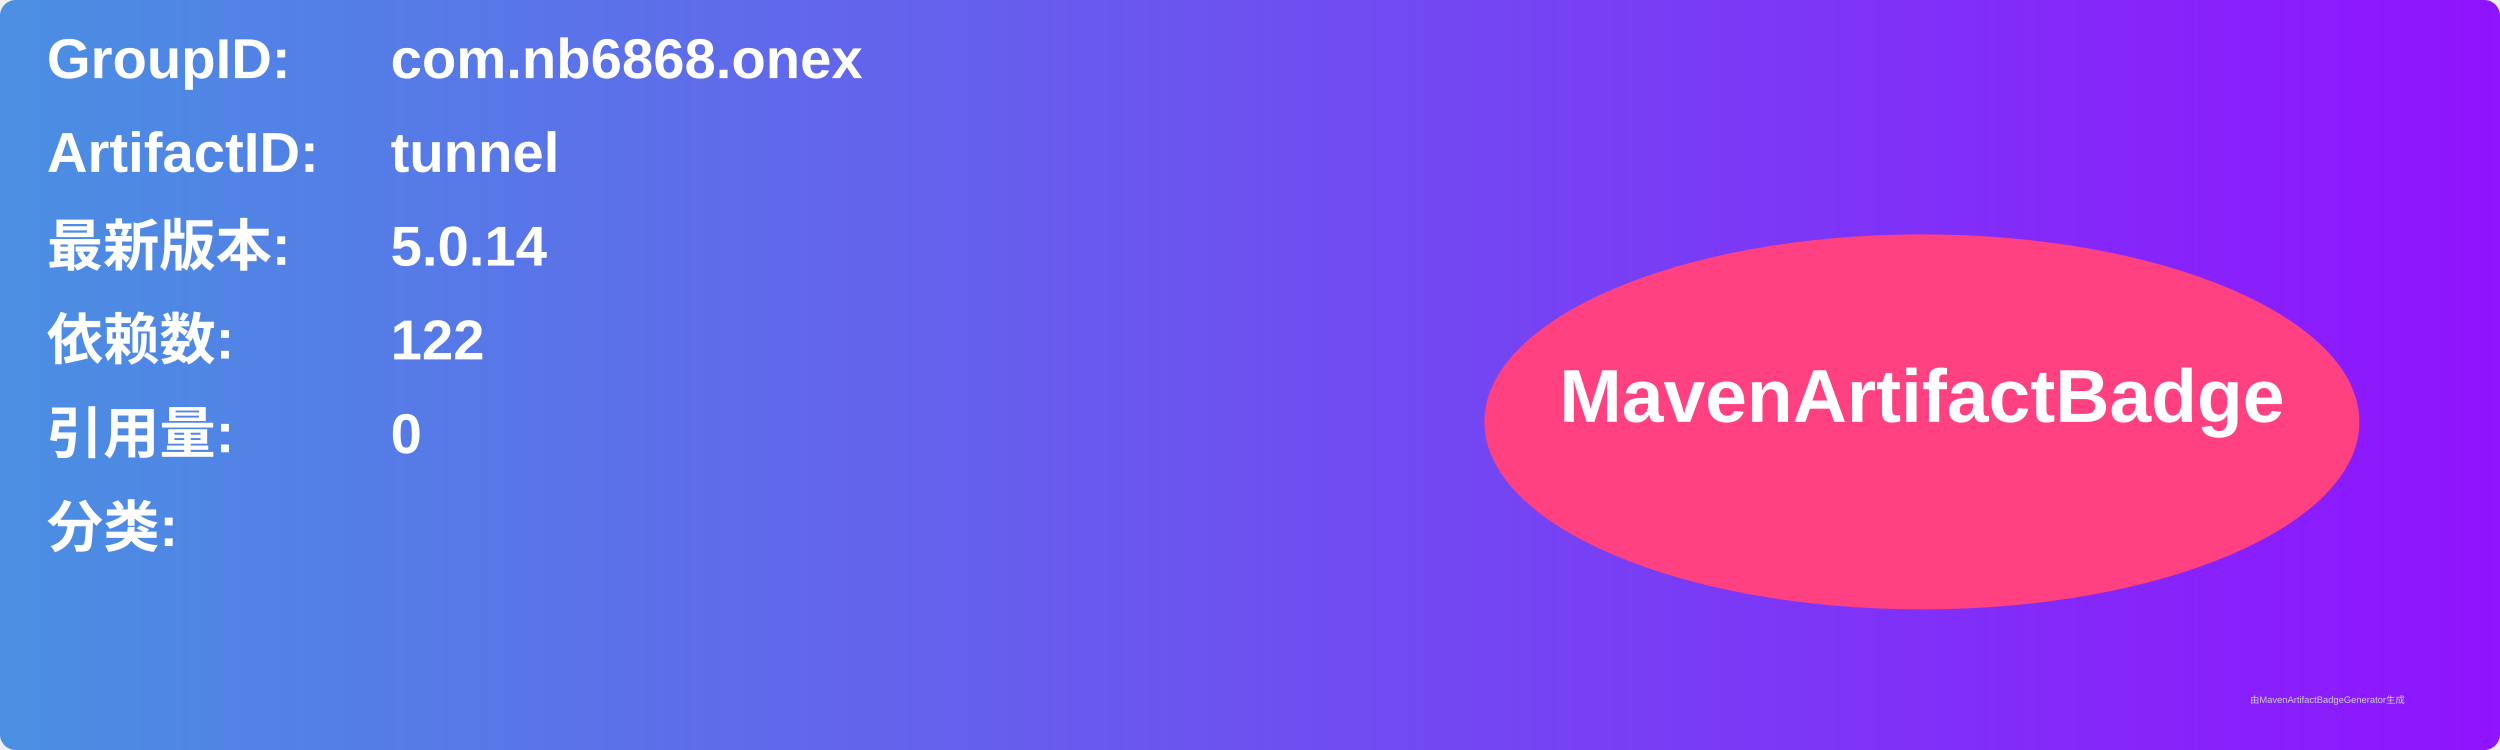
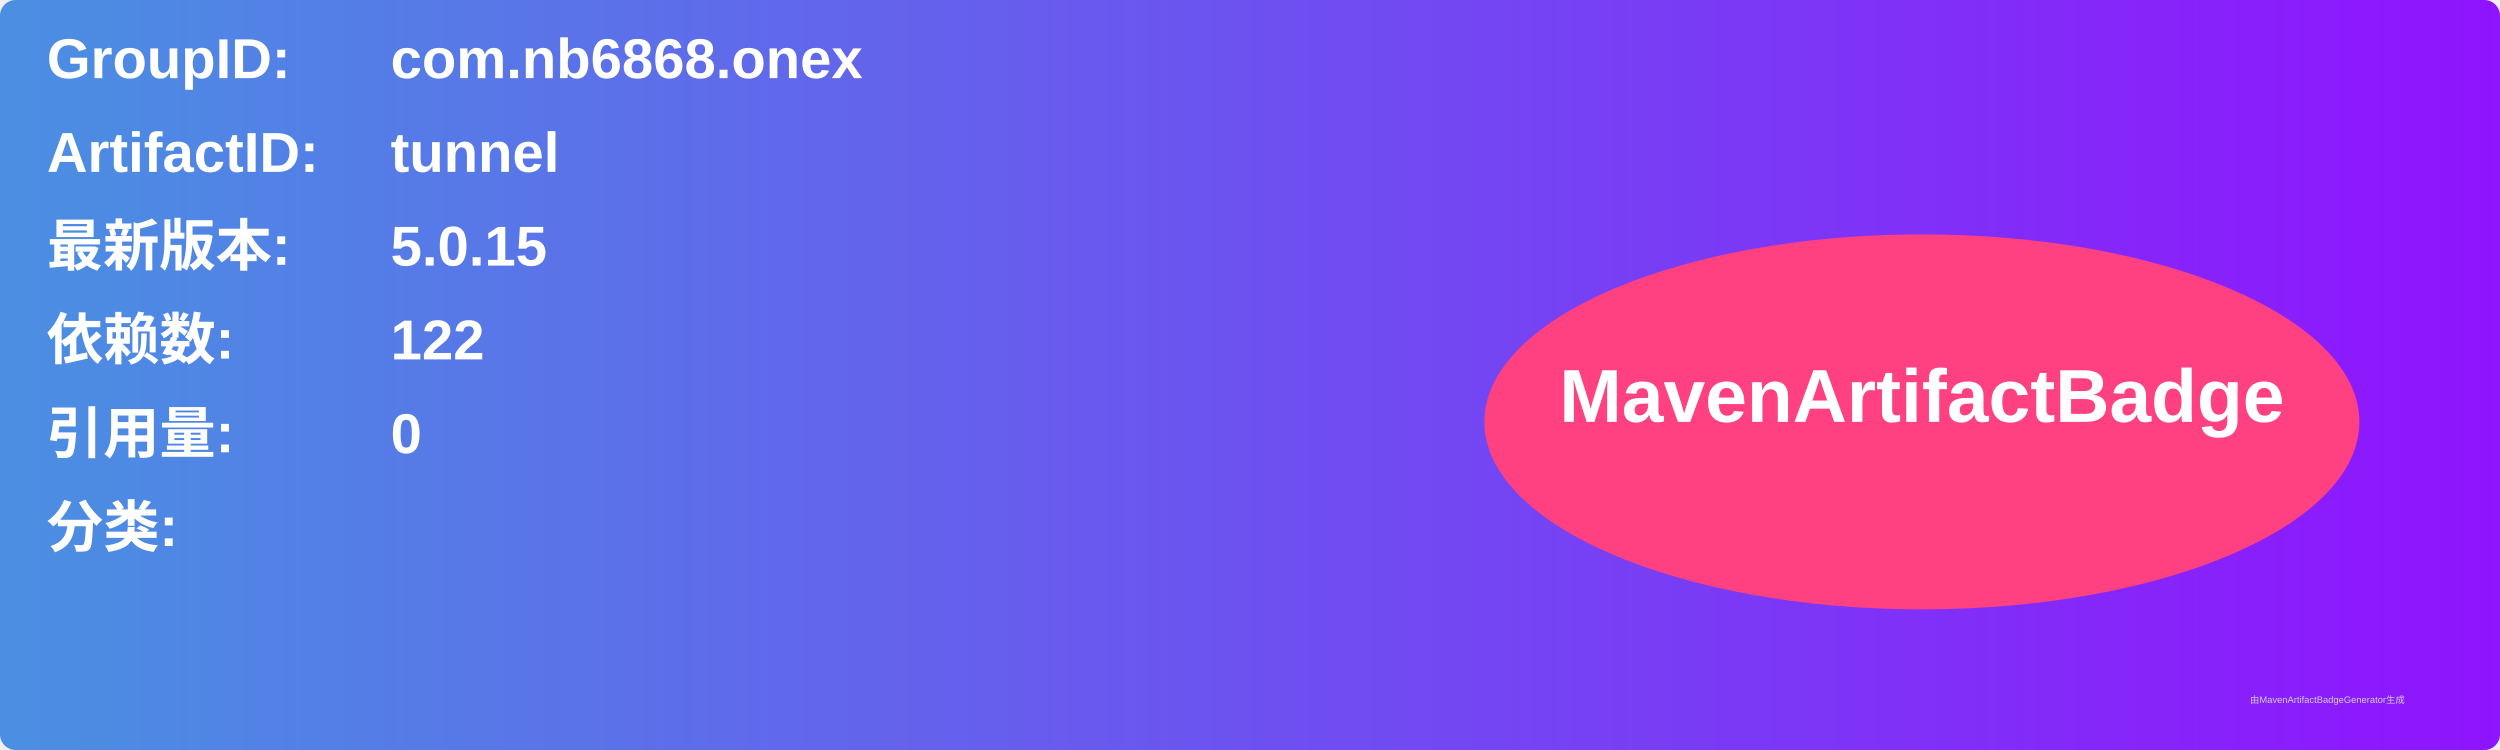
<svg xmlns="http://www.w3.org/2000/svg" width="800" height="240" viewBox="0 0 800 240">
  <linearGradient id="grad" x1="0%" y1="0%" x2="100%" y2="0%">
    <stop offset="0%" stop-color="#4a90e2" />
    <stop offset="100%" stop-color="#9013fe" />
  </linearGradient>
  <rect width="100%" height="100%" rx="5" ry="5" fill="url(#grad)" />
  <g transform="translate(15, 15)">
    <text x="0" y="10" font-family="Arial" font-size="18" fill="white" font-weight="bold" width="260">GroupID:</text>
    <text x="110" y="10" font-family="Arial" font-size="18" fill="white" font-weight="bold" width="460">com.nb6868.onex</text>
    <text x="0" y="40" font-family="Arial" font-size="18" fill="white" font-weight="bold" width="260">ArtifactID:</text>
    <text x="110" y="40" font-family="Arial" font-size="18" fill="white" font-weight="bold" width="460">tunnel</text>
    <text x="0" y="70" font-family="Arial" font-size="18" fill="white" font-weight="bold">最新版本:</text>
    <text x="110" y="70" font-family="Arial" font-size="18" fill="white" font-weight="bold">
-       <tspan font-weight="bold">5.0.14</tspan>
+       <tspan font-weight="bold">5.0.15</tspan>
    </text>
    <text x="0" y="100" font-family="Arial" font-size="18" fill="white" font-weight="bold">依赖数: </text>
    <text x="110" y="100" font-family="Arial" font-size="18" fill="white">
      <tspan font-weight="bold">122</tspan>
    </text>
    <text x="0" y="130" font-family="Arial" font-size="18" fill="white" font-weight="bold">引用量: </text>
    <text x="110" y="130" font-family="Arial" font-size="18" fill="white">
      <tspan font-weight="bold">0</tspan>
    </text>
    <text x="0" y="160" font-family="Arial" font-size="18" fill="white" font-weight="bold">分类:</text>
    <text x="10" y="190" font-family="Arial" font-size="10" fill="white">
      <tspan font-weight="bold" />
    </text>
    <ellipse cx="600" cy="120" rx="140" ry="60" fill="#ff4081" />
    <text x="600" y="120" text-anchor="middle" font-family="Arial" font-size="24" fill="white" font-weight="bold">MavenArtifactBadge</text>
  </g>
  <text x="720" y="225" font-family="Arial" font-size="3" fill="#d0d0d0">由MavenArtifactBadgeGenerator生成</text>
</svg>
